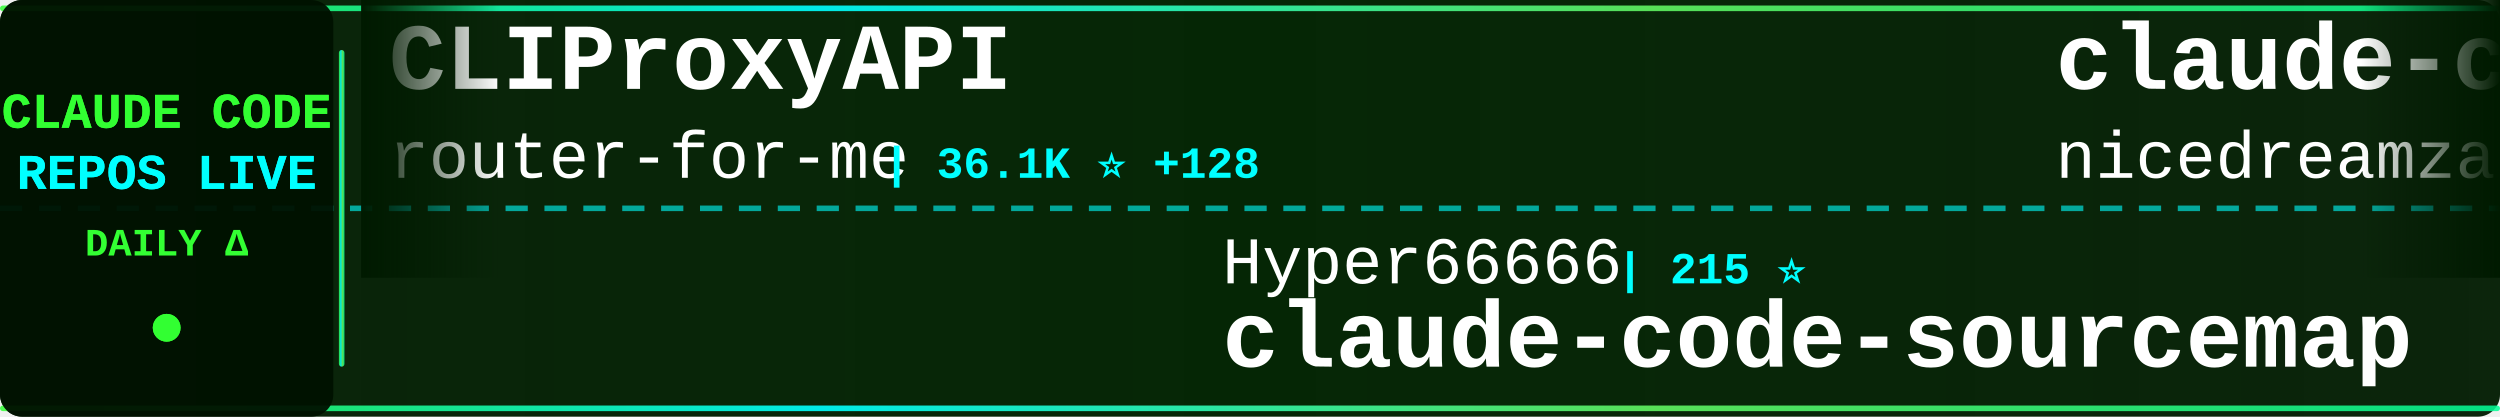
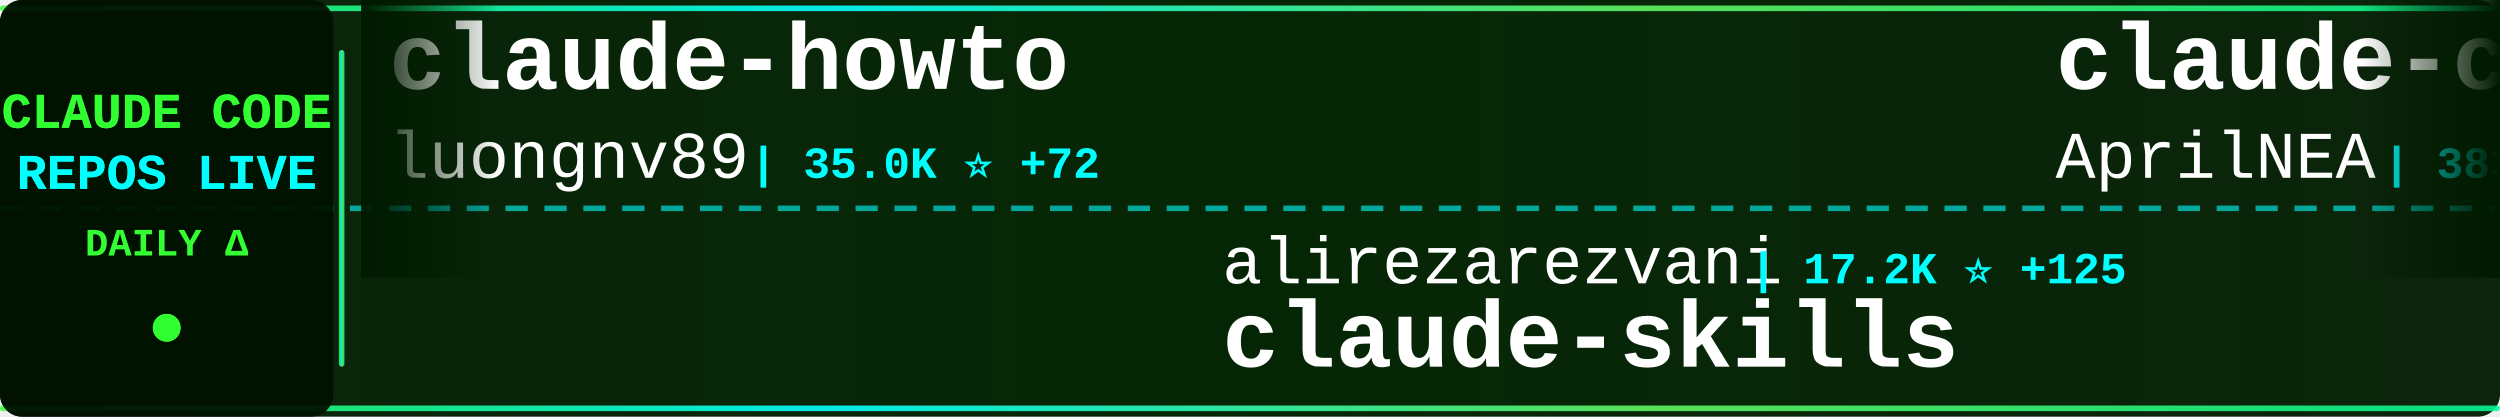
<svg xmlns="http://www.w3.org/2000/svg" width="900" height="150">
  <defs>
    <linearGradient id="tickerBg" x1="0%" y1="0%" x2="100%" y2="0%">
      <stop offset="0%" style="stop-color:#001a00;stop-opacity:0.95" />
      <stop offset="50%" style="stop-color:#002200;stop-opacity:0.98" />
      <stop offset="100%" style="stop-color:#001a00;stop-opacity:0.95" />
    </linearGradient>
    <linearGradient id="borderGrad" x1="0%" y1="0%" x2="100%" y2="0%">
      <stop offset="0%" style="stop-color:#33ff33;stop-opacity:0.85">
        <animate attributeName="stop-opacity" values="0.85;1;0.85" dur="2s" repeatCount="indefinite" />
      </stop>
      <stop offset="33%" style="stop-color:#00ffff;stop-opacity:0.9">
        <animate attributeName="stop-opacity" values="0.9;1;0.9" dur="2.2s" repeatCount="indefinite" />
      </stop>
      <stop offset="66%" style="stop-color:#66ff66;stop-opacity:0.85">
        <animate attributeName="stop-opacity" values="0.85;1;0.85" dur="1.8s" repeatCount="indefinite" />
      </stop>
      <stop offset="100%" style="stop-color:#00ff99;stop-opacity:0.85">
        <animate attributeName="stop-opacity" values="0.85;1;0.85" dur="2s" repeatCount="indefinite" />
      </stop>
    </linearGradient>
    <filter id="textGlow">
      <feGaussianBlur stdDeviation="0.1" result="coloredBlur" />
      <feMerge>
        <feMergeNode in="coloredBlur" />
        <feMergeNode in="SourceGraphic" />
      </feMerge>
    </filter>
    <filter id="metricGlow">
      <feGaussianBlur stdDeviation="0.2" result="coloredBlur" />
      <feMerge>
        <feMergeNode in="coloredBlur" />
        <feMergeNode in="SourceGraphic" />
      </feMerge>
    </filter>
    <linearGradient id="leftFade" x1="0%" y1="0%" x2="100%" y2="0%">
      <stop offset="0%" style="stop-color:#001a00;stop-opacity:1" />
      <stop offset="100%" style="stop-color:#001a00;stop-opacity:0" />
    </linearGradient>
    <linearGradient id="rightFade" x1="0%" y1="0%" x2="100%" y2="0%">
      <stop offset="0%" style="stop-color:#001a00;stop-opacity:0" />
      <stop offset="100%" style="stop-color:#001a00;stop-opacity:1" />
    </linearGradient>
  </defs>
  <rect width="900" height="150" fill="url(#tickerBg)" rx="8" />
  <rect x="0" y="2" width="900" height="2" fill="url(#borderGrad)" rx="1" />
  <rect x="0" y="146" width="900" height="2" fill="url(#borderGrad)" rx="1" />
  <line x1="0" y1="75" x2="900" y2="75" stroke="#00ffff" stroke-width="2" stroke-dasharray="8 6" opacity="0.6" />
  <rect x="0" y="0" width="120" height="150" fill="#001100" opacity="0.95" rx="8" />
  <text x="60" y="46" font-family="'Courier New', monospace" font-size="18" font-weight="bold" fill="#33ff33" text-anchor="middle" filter="url(#textGlow)">
    CLAUDE CODE
  </text>
  <text x="60" y="68" font-family="'Courier New', monospace" font-size="18" font-weight="bold" fill="#00ffff" text-anchor="middle" filter="url(#textGlow)">
    REPOS LIVE
  </text>
  <text x="60" y="92" font-family="'Courier New', monospace" font-size="14" font-weight="bold" fill="#33ff33" text-anchor="middle">
    DAILY Δ
  </text>
  <circle cx="60" cy="118" r="5" fill="#33ff33" filter="url(#metricGlow)">
    <animate attributeName="r" values="4;6;4" dur="1.5s" repeatCount="indefinite" />
    <animate attributeName="opacity" values="0.6;1;0.6" dur="1.5s" repeatCount="indefinite" />
  </circle>
  <rect x="122" y="18" width="2" height="114" fill="url(#borderGrad)" rx="1" />
  <clipPath id="tickerClip">
    <rect x="130" y="0" width="770" height="150" />
  </clipPath>
  <g clip-path="url(#tickerClip)">
    <g id="tickerItems">
      <animateTransform attributeName="transform" attributeType="XML" type="translate" from="0 0" to="-3000 0" dur="54s" repeatCount="indefinite" />
      <g transform="translate(0, 0)">
-         <text x="140" y="32" font-family="'Courier New', monospace" font-size="34" font-weight="bold" fill="#ffffff">CLIProxyAPI</text>
-         <text x="140" y="64" font-family="'Courier New', monospace" font-size="24" font-weight="normal" fill="#ffffff" opacity="1.0">router-for-me</text>
-         <text x="318" y="64" font-family="'Courier New', monospace" font-size="16" font-weight="bold" fill="#00ffff"> | 36.1K ⭐ +128</text>
+         <text x="140" y="32" font-family="'Courier New', monospace" font-size="34" font-weight="bold" fill="#ffffff">claude-howto</text>
+         <text x="140" y="64" font-family="'Courier New', monospace" font-size="24" font-weight="normal" fill="#ffffff" opacity="1.0">luongnv89</text>
+         <text x="270" y="64" font-family="'Courier New', monospace" font-size="16" font-weight="bold" fill="#00ffff"> | 35.0K ⭐ +72</text>
      </g>
      <g transform="translate(300, 0)">
-         <text x="140" y="102" font-family="'Courier New', monospace" font-size="24" font-weight="normal" fill="#ffffff" opacity="1.0">Hyper66666</text>
-         <text x="282" y="102" font-family="'Courier New', monospace" font-size="16" font-weight="bold" fill="#00ffff"> | 215 ⭐</text>
-         <text x="140" y="132" font-family="'Courier New', monospace" font-size="34" font-weight="bold" fill="#ffffff">claude-code-sourcemap</text>
+         <text x="140" y="102" font-family="'Courier New', monospace" font-size="24" font-weight="normal" fill="#ffffff" opacity="1.0">alirezarezvani</text>
+         <text x="330" y="102" font-family="'Courier New', monospace" font-size="16" font-weight="bold" fill="#00ffff"> | 17.2K ⭐ +125</text>
+         <text x="140" y="132" font-family="'Courier New', monospace" font-size="34" font-weight="bold" fill="#ffffff">claude-skills</text>
      </g>
      <g transform="translate(600, 0)">
-         <text x="140" y="32" font-family="'Courier New', monospace" font-size="34" font-weight="bold" fill="#ffffff">claude-code-local</text>
-         <text x="140" y="64" font-family="'Courier New', monospace" font-size="24" font-weight="normal" fill="#ffffff" opacity="1.0">nicedreamzapp</text>
-         <text x="318" y="64" font-family="'Courier New', monospace" font-size="16" font-weight="bold" fill="#00ffff"> | 2.7K ⭐ +3</text>
+         <text x="140" y="32" font-family="'Courier New', monospace" font-size="34" font-weight="bold" fill="#ffffff">claude-code-source</text>
+         <text x="140" y="64" font-family="'Courier New', monospace" font-size="24" font-weight="normal" fill="#ffffff" opacity="1.0">AprilNEA</text>
+         <text x="258" y="64" font-family="'Courier New', monospace" font-size="16" font-weight="bold" fill="#00ffff"> | 383 ⭐</text>
      </g>
      <g transform="translate(900, 0)">
-         <text x="140" y="102" font-family="'Courier New', monospace" font-size="24" font-weight="normal" fill="#ffffff" opacity="1.0">AprilNEA</text>
-         <text x="258" y="102" font-family="'Courier New', monospace" font-size="16" font-weight="bold" fill="#00ffff"> | 383 ⭐</text>
-         <text x="140" y="132" font-family="'Courier New', monospace" font-size="34" font-weight="bold" fill="#ffffff">claude-code-source</text>
+         <text x="140" y="102" font-family="'Courier New', monospace" font-size="24" font-weight="normal" fill="#ffffff" opacity="1.0">zebbern</text>
+         <text x="246" y="102" font-family="'Courier New', monospace" font-size="16" font-weight="bold" fill="#00ffff"> | 4.2K ⭐ +3</text>
+         <text x="140" y="132" font-family="'Courier New', monospace" font-size="34" font-weight="bold" fill="#ffffff">claude-code-guide</text>
      </g>
      <g transform="translate(1200, 0)">
-         <text x="140" y="32" font-family="'Courier New', monospace" font-size="34" font-weight="bold" fill="#ffffff">oh-my-claudecode</text>
-         <text x="140" y="64" font-family="'Courier New', monospace" font-size="24" font-weight="normal" fill="#ffffff" opacity="1.0">Yeachan-Heo</text>
-         <text x="294" y="64" font-family="'Courier New', monospace" font-size="16" font-weight="bold" fill="#00ffff"> | 35.8K ⭐ +86</text>
+         <text x="140" y="32" font-family="'Courier New', monospace" font-size="34" font-weight="bold" fill="#ffffff">claude-coder</text>
+         <text x="140" y="64" font-family="'Courier New', monospace" font-size="24" font-weight="normal" fill="#ffffff" opacity="1.0">kodu-ai</text>
+         <text x="246" y="64" font-family="'Courier New', monospace" font-size="16" font-weight="bold" fill="#00ffff"> | 5.3K ⭐</text>
      </g>
      <g transform="translate(1500, 0)">
-         <text x="140" y="102" font-family="'Courier New', monospace" font-size="24" font-weight="normal" fill="#ffffff" opacity="1.0">catlog22</text>
-         <text x="258" y="102" font-family="'Courier New', monospace" font-size="16" font-weight="bold" fill="#00ffff"> | 2.1K ⭐ +2</text>
-         <text x="140" y="132" font-family="'Courier New', monospace" font-size="34" font-weight="bold" fill="#ffffff">Claude-Code-Workflow</text>
+         <text x="140" y="102" font-family="'Courier New', monospace" font-size="24" font-weight="normal" fill="#ffffff" opacity="1.0">https-deeplearning-ai</text>
+         <text x="414" y="102" font-family="'Courier New', monospace" font-size="16" font-weight="bold" fill="#00ffff"> | 522 ⭐</text>
+         <text x="140" y="132" font-family="'Courier New', monospace" font-size="34" font-weight="bold" fill="#ffffff">sc-claude-code-files</text>
      </g>
      <g transform="translate(1800, 0)">
-         <text x="140" y="32" font-family="'Courier New', monospace" font-size="34" font-weight="bold" fill="#ffffff">claude-code-base-action</text>
-         <text x="140" y="64" font-family="'Courier New', monospace" font-size="24" font-weight="normal" fill="#ffffff" opacity="1.0">anthropics</text>
-         <text x="282" y="64" font-family="'Courier New', monospace" font-size="16" font-weight="bold" fill="#00ffff"> | 863 ⭐ +2</text>
+         <text x="140" y="32" font-family="'Courier New', monospace" font-size="34" font-weight="bold" fill="#ffffff">claude-code-cli</text>
+         <text x="140" y="64" font-family="'Courier New', monospace" font-size="24" font-weight="normal" fill="#ffffff" opacity="1.0">huangserva</text>
+         <text x="282" y="64" font-family="'Courier New', monospace" font-size="16" font-weight="bold" fill="#00ffff"> | 597 ⭐ +2</text>
      </g>
      <g transform="translate(2100, 0)">
-         <text x="140" y="102" font-family="'Courier New', monospace" font-size="24" font-weight="normal" fill="#ffffff" opacity="1.0">Njengah</text>
-         <text x="246" y="102" font-family="'Courier New', monospace" font-size="16" font-weight="bold" fill="#00ffff"> | 1.7K ⭐</text>
-         <text x="140" y="132" font-family="'Courier New', monospace" font-size="34" font-weight="bold" fill="#ffffff">claude-code-cheat-sheet</text>
+         <text x="140" y="102" font-family="'Courier New', monospace" font-size="24" font-weight="normal" fill="#ffffff" opacity="1.0">anthropics</text>
+         <text x="282" y="102" font-family="'Courier New', monospace" font-size="16" font-weight="bold" fill="#00ffff"> | 4.9K ⭐ +12</text>
+         <text x="140" y="132" font-family="'Courier New', monospace" font-size="34" font-weight="bold" fill="#ffffff">claude-code-security-rev...</text>
      </g>
      <g transform="translate(2400, 0)">
-         <text x="140" y="32" font-family="'Courier New', monospace" font-size="34" font-weight="bold" fill="#ffffff">antigravity-awesome-skil...</text>
-         <text x="140" y="64" font-family="'Courier New', monospace" font-size="24" font-weight="normal" fill="#ffffff" opacity="1.0">sickn33</text>
-         <text x="246" y="64" font-family="'Courier New', monospace" font-size="16" font-weight="bold" fill="#00ffff"> | 39.7K ⭐ +104</text>
+         <text x="140" y="32" font-family="'Courier New', monospace" font-size="34" font-weight="bold" fill="#ffffff">claude-code-rust</text>
+         <text x="140" y="64" font-family="'Courier New', monospace" font-size="24" font-weight="normal" fill="#ffffff" opacity="1.0">lorryjovens-hub</text>
+         <text x="342" y="64" font-family="'Courier New', monospace" font-size="16" font-weight="bold" fill="#00ffff"> | 1.6K ⭐ +2</text>
      </g>
      <g transform="translate(2700, 0)">
-         <text x="140" y="102" font-family="'Courier New', monospace" font-size="24" font-weight="normal" fill="#ffffff" opacity="1.0">ChrisWiles</text>
-         <text x="282" y="102" font-family="'Courier New', monospace" font-size="16" font-weight="bold" fill="#00ffff"> | 5.9K ⭐</text>
-         <text x="140" y="132" font-family="'Courier New', monospace" font-size="34" font-weight="bold" fill="#ffffff">claude-code-showcase</text>
+         <text x="140" y="102" font-family="'Courier New', monospace" font-size="24" font-weight="normal" fill="#ffffff" opacity="1.0">KPR111</text>
+         <text x="234" y="102" font-family="'Courier New', monospace" font-size="16" font-weight="bold" fill="#00ffff"> | 18 ⭐</text>
+         <text x="140" y="132" font-family="'Courier New', monospace" font-size="34" font-weight="bold" fill="#ffffff">Claude-Code</text>
      </g>
      <g transform="translate(3000, 0)">
-         <text x="140" y="32" font-family="'Courier New', monospace" font-size="34" font-weight="bold" fill="#ffffff">CLIProxyAPI</text>
-         <text x="140" y="64" font-family="'Courier New', monospace" font-size="24" font-weight="normal" fill="#ffffff" opacity="1.0">router-for-me</text>
-         <text x="318" y="64" font-family="'Courier New', monospace" font-size="16" font-weight="bold" fill="#00ffff"> | 36.1K ⭐ +128</text>
+         <text x="140" y="32" font-family="'Courier New', monospace" font-size="34" font-weight="bold" fill="#ffffff">claude-howto</text>
+         <text x="140" y="64" font-family="'Courier New', monospace" font-size="24" font-weight="normal" fill="#ffffff" opacity="1.0">luongnv89</text>
+         <text x="270" y="64" font-family="'Courier New', monospace" font-size="16" font-weight="bold" fill="#00ffff"> | 35.0K ⭐ +72</text>
      </g>
      <g transform="translate(3300, 0)">
-         <text x="140" y="102" font-family="'Courier New', monospace" font-size="24" font-weight="normal" fill="#ffffff" opacity="1.0">Hyper66666</text>
-         <text x="282" y="102" font-family="'Courier New', monospace" font-size="16" font-weight="bold" fill="#00ffff"> | 215 ⭐</text>
-         <text x="140" y="132" font-family="'Courier New', monospace" font-size="34" font-weight="bold" fill="#ffffff">claude-code-sourcemap</text>
+         <text x="140" y="102" font-family="'Courier New', monospace" font-size="24" font-weight="normal" fill="#ffffff" opacity="1.0">alirezarezvani</text>
+         <text x="330" y="102" font-family="'Courier New', monospace" font-size="16" font-weight="bold" fill="#00ffff"> | 17.2K ⭐ +125</text>
+         <text x="140" y="132" font-family="'Courier New', monospace" font-size="34" font-weight="bold" fill="#ffffff">claude-skills</text>
      </g>
      <g transform="translate(3600, 0)">
-         <text x="140" y="32" font-family="'Courier New', monospace" font-size="34" font-weight="bold" fill="#ffffff">claude-code-local</text>
-         <text x="140" y="64" font-family="'Courier New', monospace" font-size="24" font-weight="normal" fill="#ffffff" opacity="1.0">nicedreamzapp</text>
-         <text x="318" y="64" font-family="'Courier New', monospace" font-size="16" font-weight="bold" fill="#00ffff"> | 2.7K ⭐ +3</text>
+         <text x="140" y="32" font-family="'Courier New', monospace" font-size="34" font-weight="bold" fill="#ffffff">claude-code-source</text>
+         <text x="140" y="64" font-family="'Courier New', monospace" font-size="24" font-weight="normal" fill="#ffffff" opacity="1.0">AprilNEA</text>
+         <text x="258" y="64" font-family="'Courier New', monospace" font-size="16" font-weight="bold" fill="#00ffff"> | 383 ⭐</text>
      </g>
      <g transform="translate(3900, 0)">
-         <text x="140" y="102" font-family="'Courier New', monospace" font-size="24" font-weight="normal" fill="#ffffff" opacity="1.0">AprilNEA</text>
-         <text x="258" y="102" font-family="'Courier New', monospace" font-size="16" font-weight="bold" fill="#00ffff"> | 383 ⭐</text>
-         <text x="140" y="132" font-family="'Courier New', monospace" font-size="34" font-weight="bold" fill="#ffffff">claude-code-source</text>
+         <text x="140" y="102" font-family="'Courier New', monospace" font-size="24" font-weight="normal" fill="#ffffff" opacity="1.0">zebbern</text>
+         <text x="246" y="102" font-family="'Courier New', monospace" font-size="16" font-weight="bold" fill="#00ffff"> | 4.2K ⭐ +3</text>
+         <text x="140" y="132" font-family="'Courier New', monospace" font-size="34" font-weight="bold" fill="#ffffff">claude-code-guide</text>
      </g>
    </g>
  </g>
  <rect x="130" y="0" width="50" height="100" fill="url(#leftFade)" />
  <rect x="850" y="0" width="50" height="100" fill="url(#rightFade)" />
</svg>
